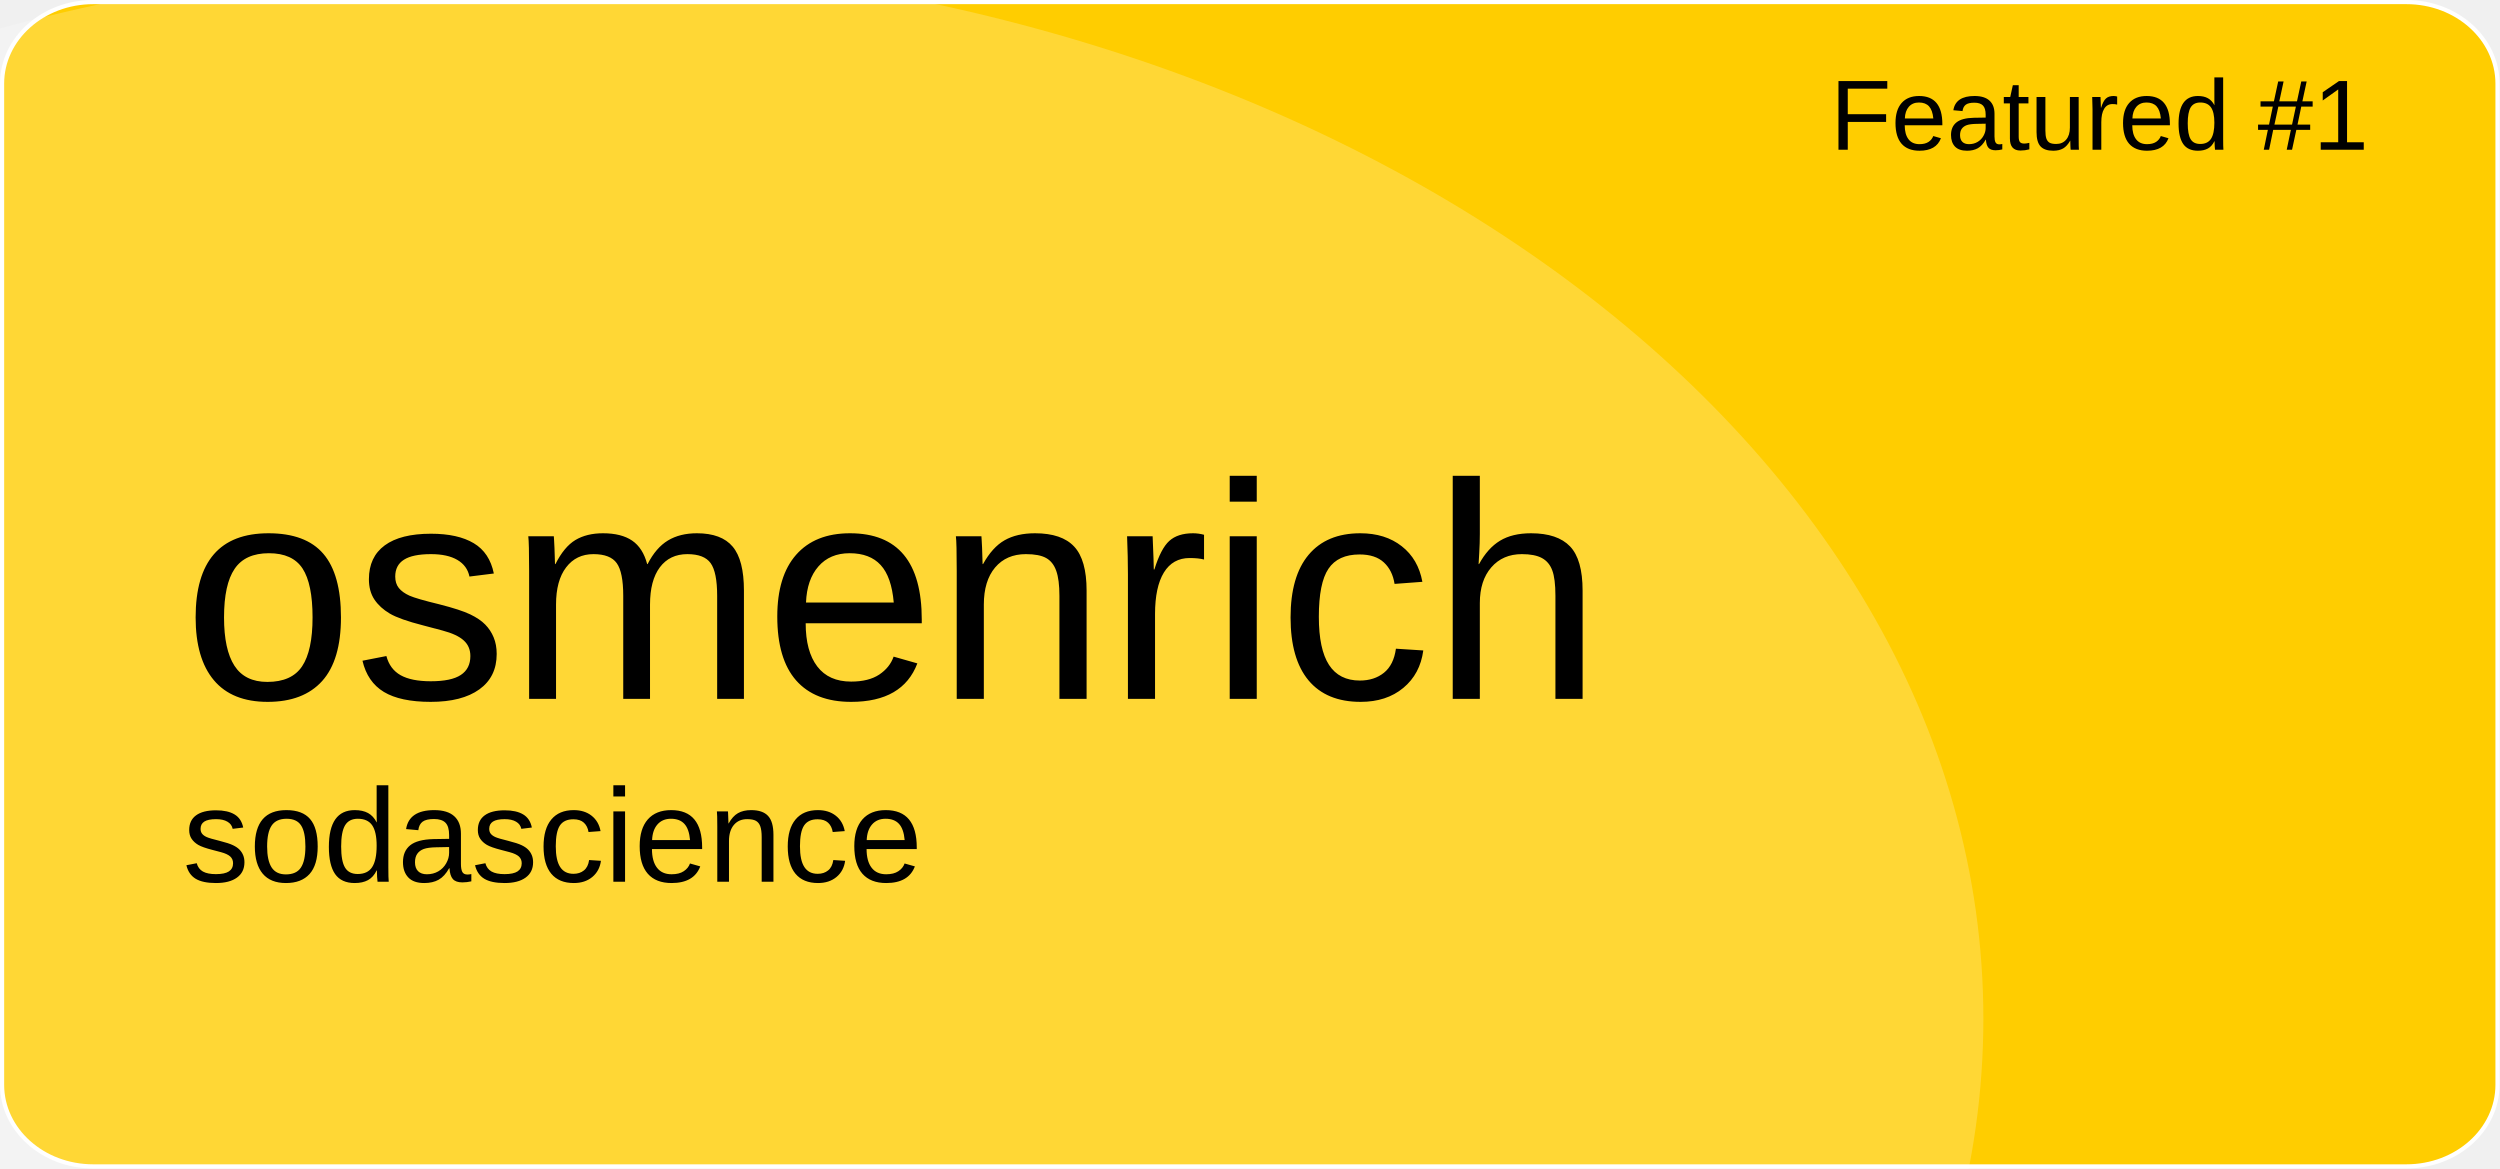
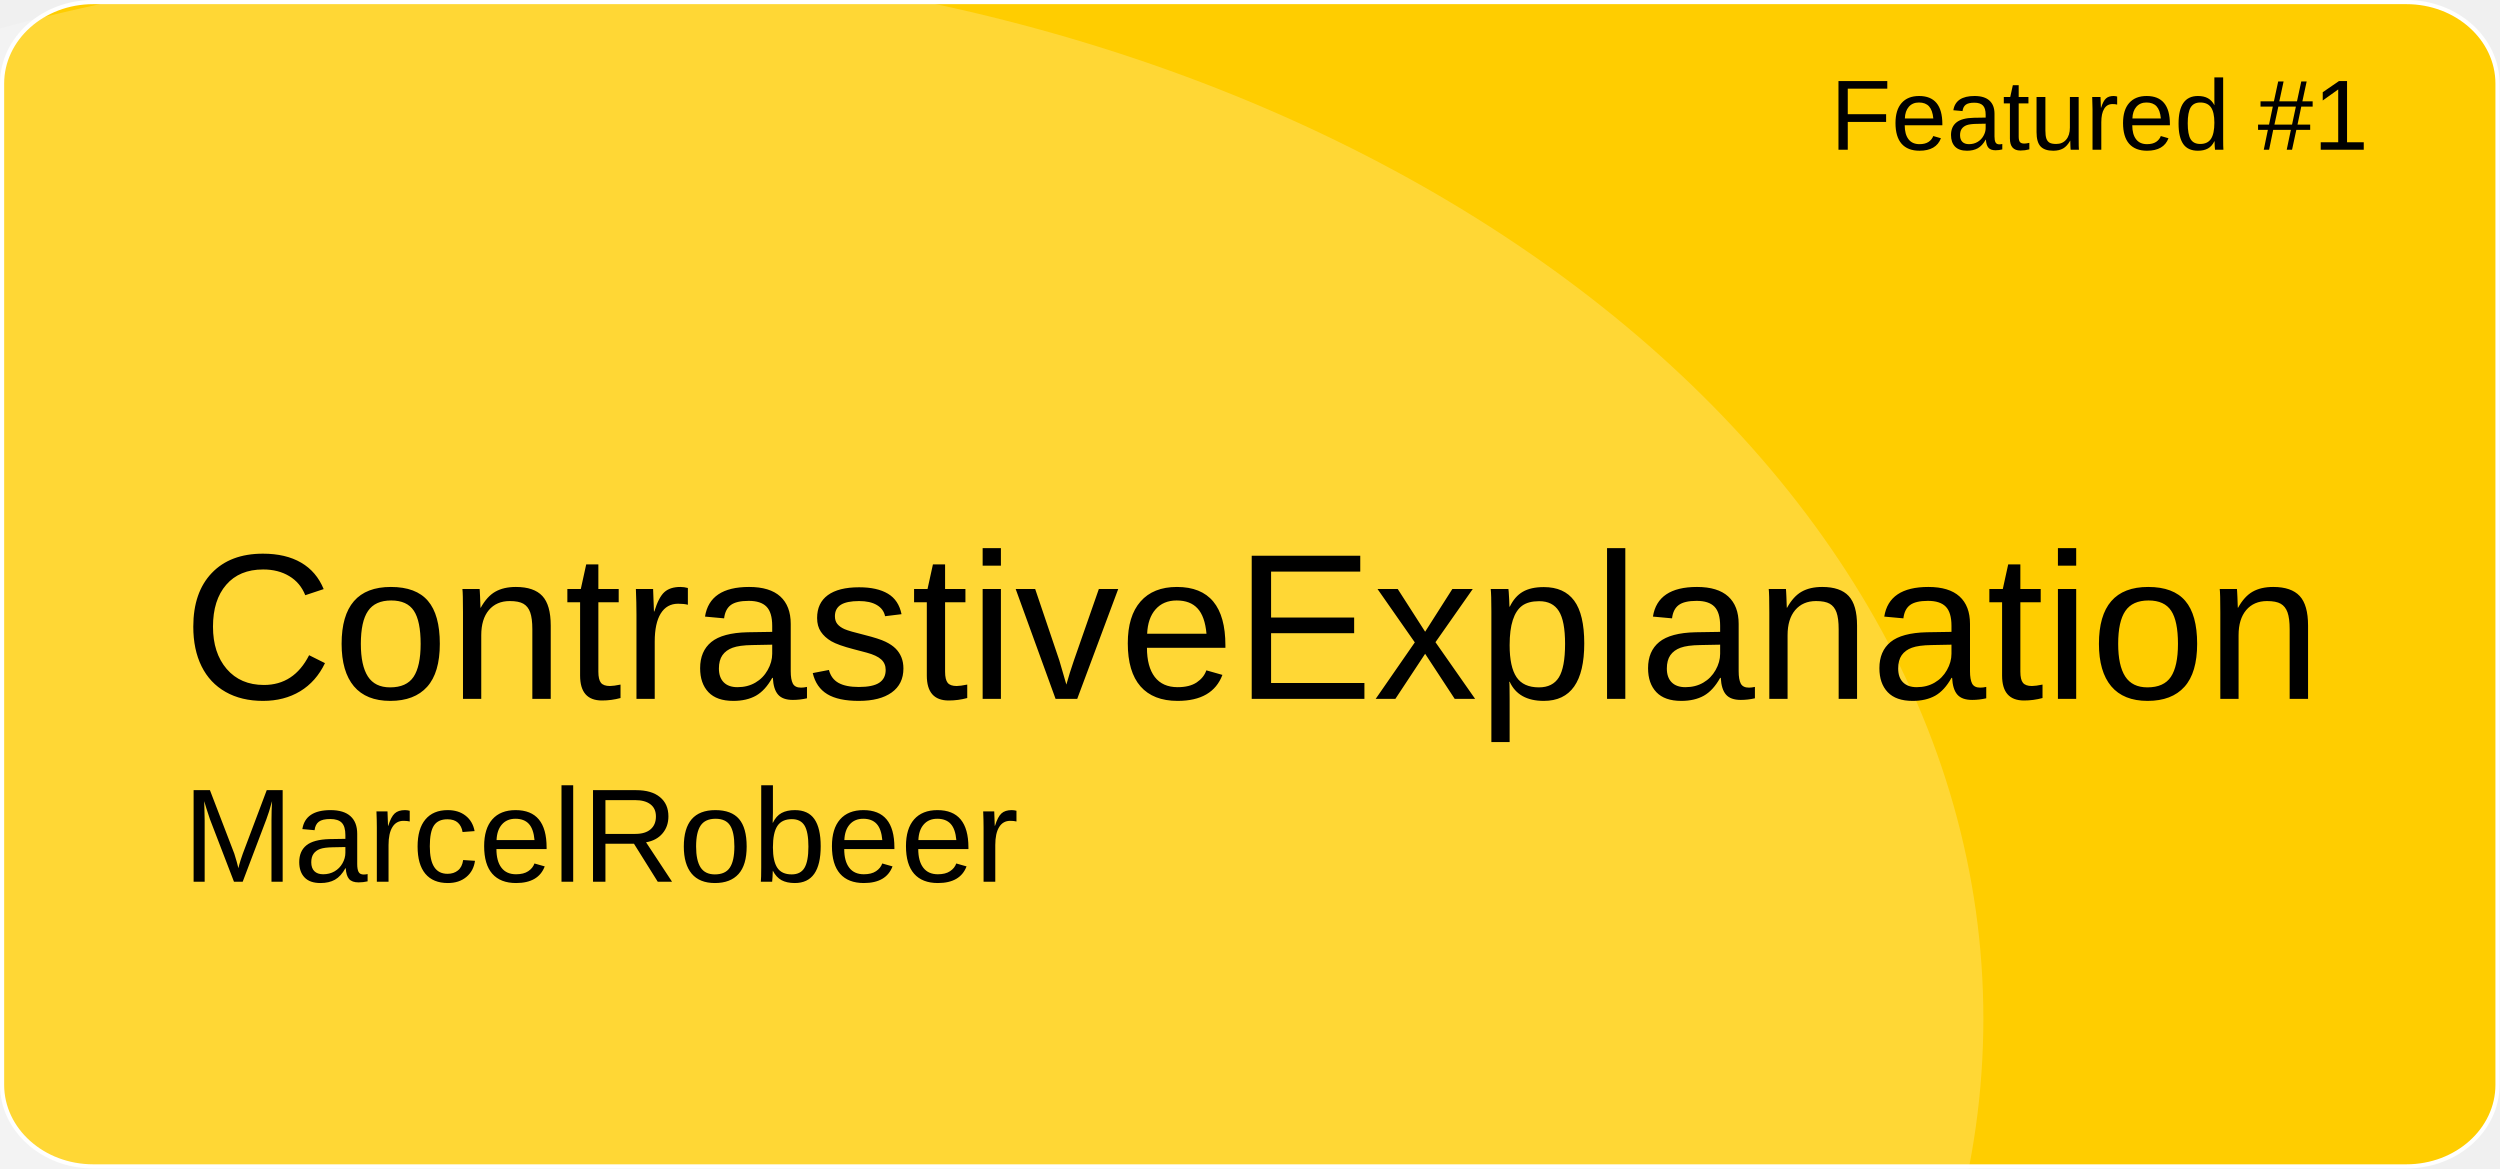
<svg xmlns="http://www.w3.org/2000/svg" version="1.1" id="a" x="0px" y="0px" viewBox="0 0 601 281" style="enable-background:new 0 0 601 281;" xml:space="preserve">
  <style type="text/css">
	.st0{fill:#FFCD00;stroke:#FFFFFF;stroke-miterlimit:10;}
	.st1{opacity:0.21;fill:#FFFFFF;enable-background:new    ;}
	.st2{font-family:'Arial';}
	.st3{font-size:24px;}
- 	.st4{font-size:74px;}
+ 	.st4{font-size:50px;}
	.st5{font-size:32px;}
</style>
  <path id="b" class="st0" d="M22.4,0.5h556.1c12.1,0,21.9,8.8,21.9,19.6v240.7c0,10.8-9.8,19.6-21.9,19.6H22.4  c-12.1,0-21.9-8.8-21.9-19.6V20.1C0.5,9.3,10.3,0.5,22.4,0.5z" />
  <ellipse class="st1" cx="124.5" cy="244.9" rx="352.3" ry="254.4" />
  <text transform="matrix(1 0 0 1 440 36)" class="st2 st3">Featured #1</text>
-   <text transform="matrix(1 0 0 1 43.92 168.01)" class="st2 st4">osmenrich</text>
-   <text transform="matrix(1 0 0 1 43.92 211.97)" class="st2 st5">sodascience</text>
+   <text transform="matrix(1 0 0 1 43.92 168.01)" class="st2 st4">ContrastiveExplanation</text>
+   <text transform="matrix(1 0 0 1 43.92 211.97)" class="st2 st5">MarcelRobeer</text>
</svg>
